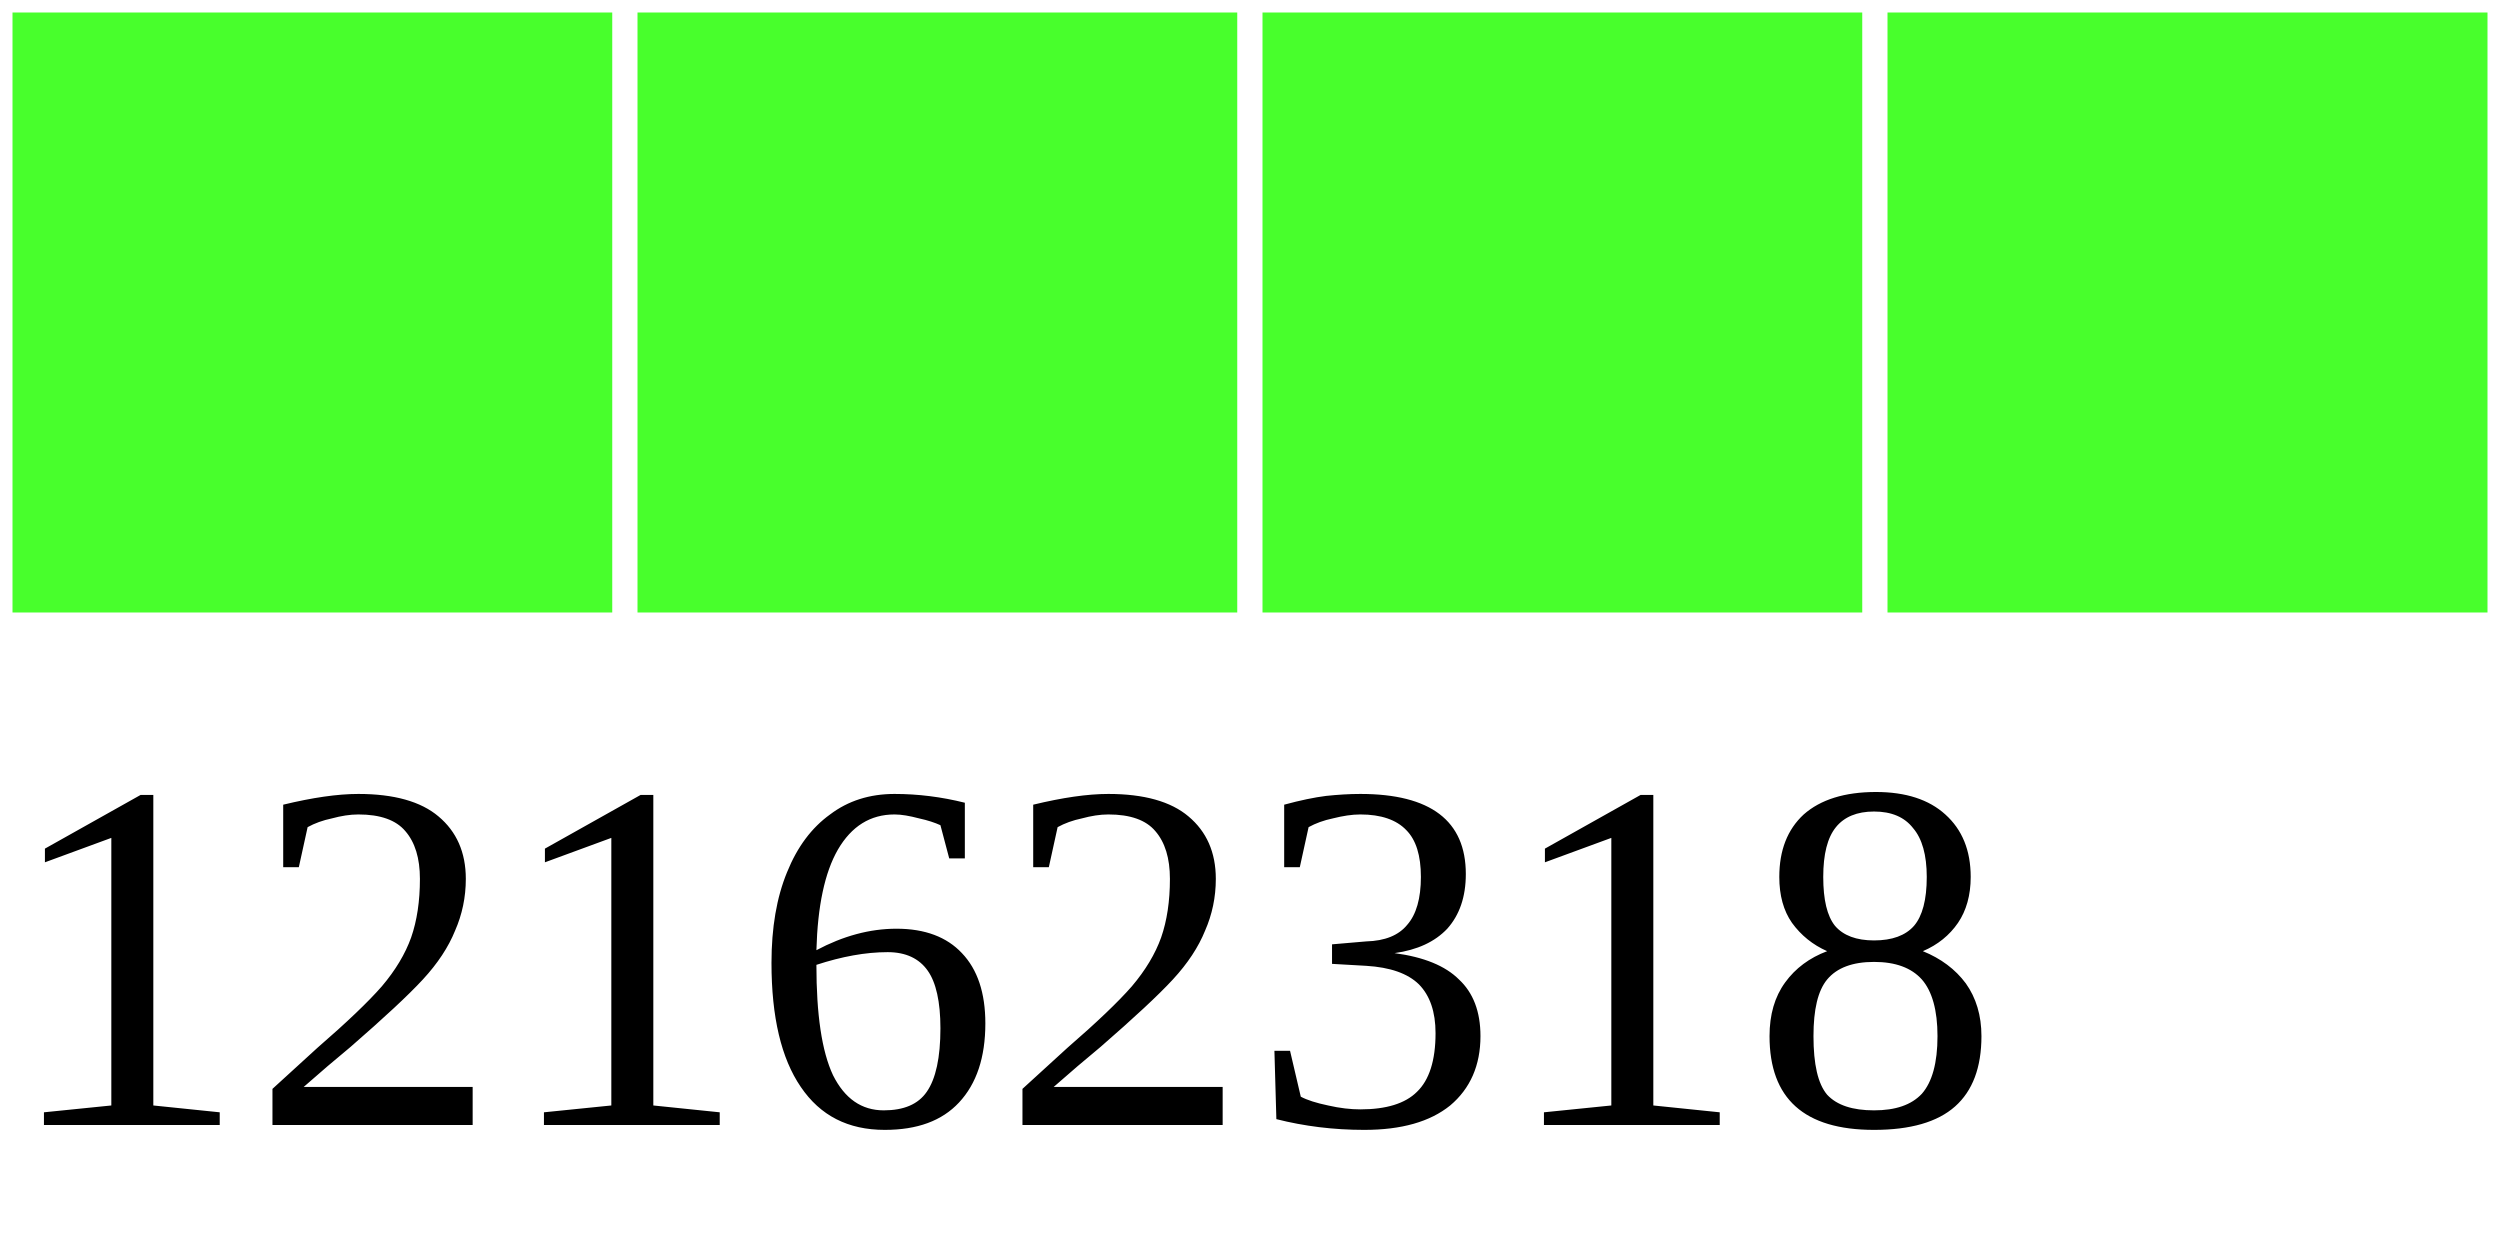
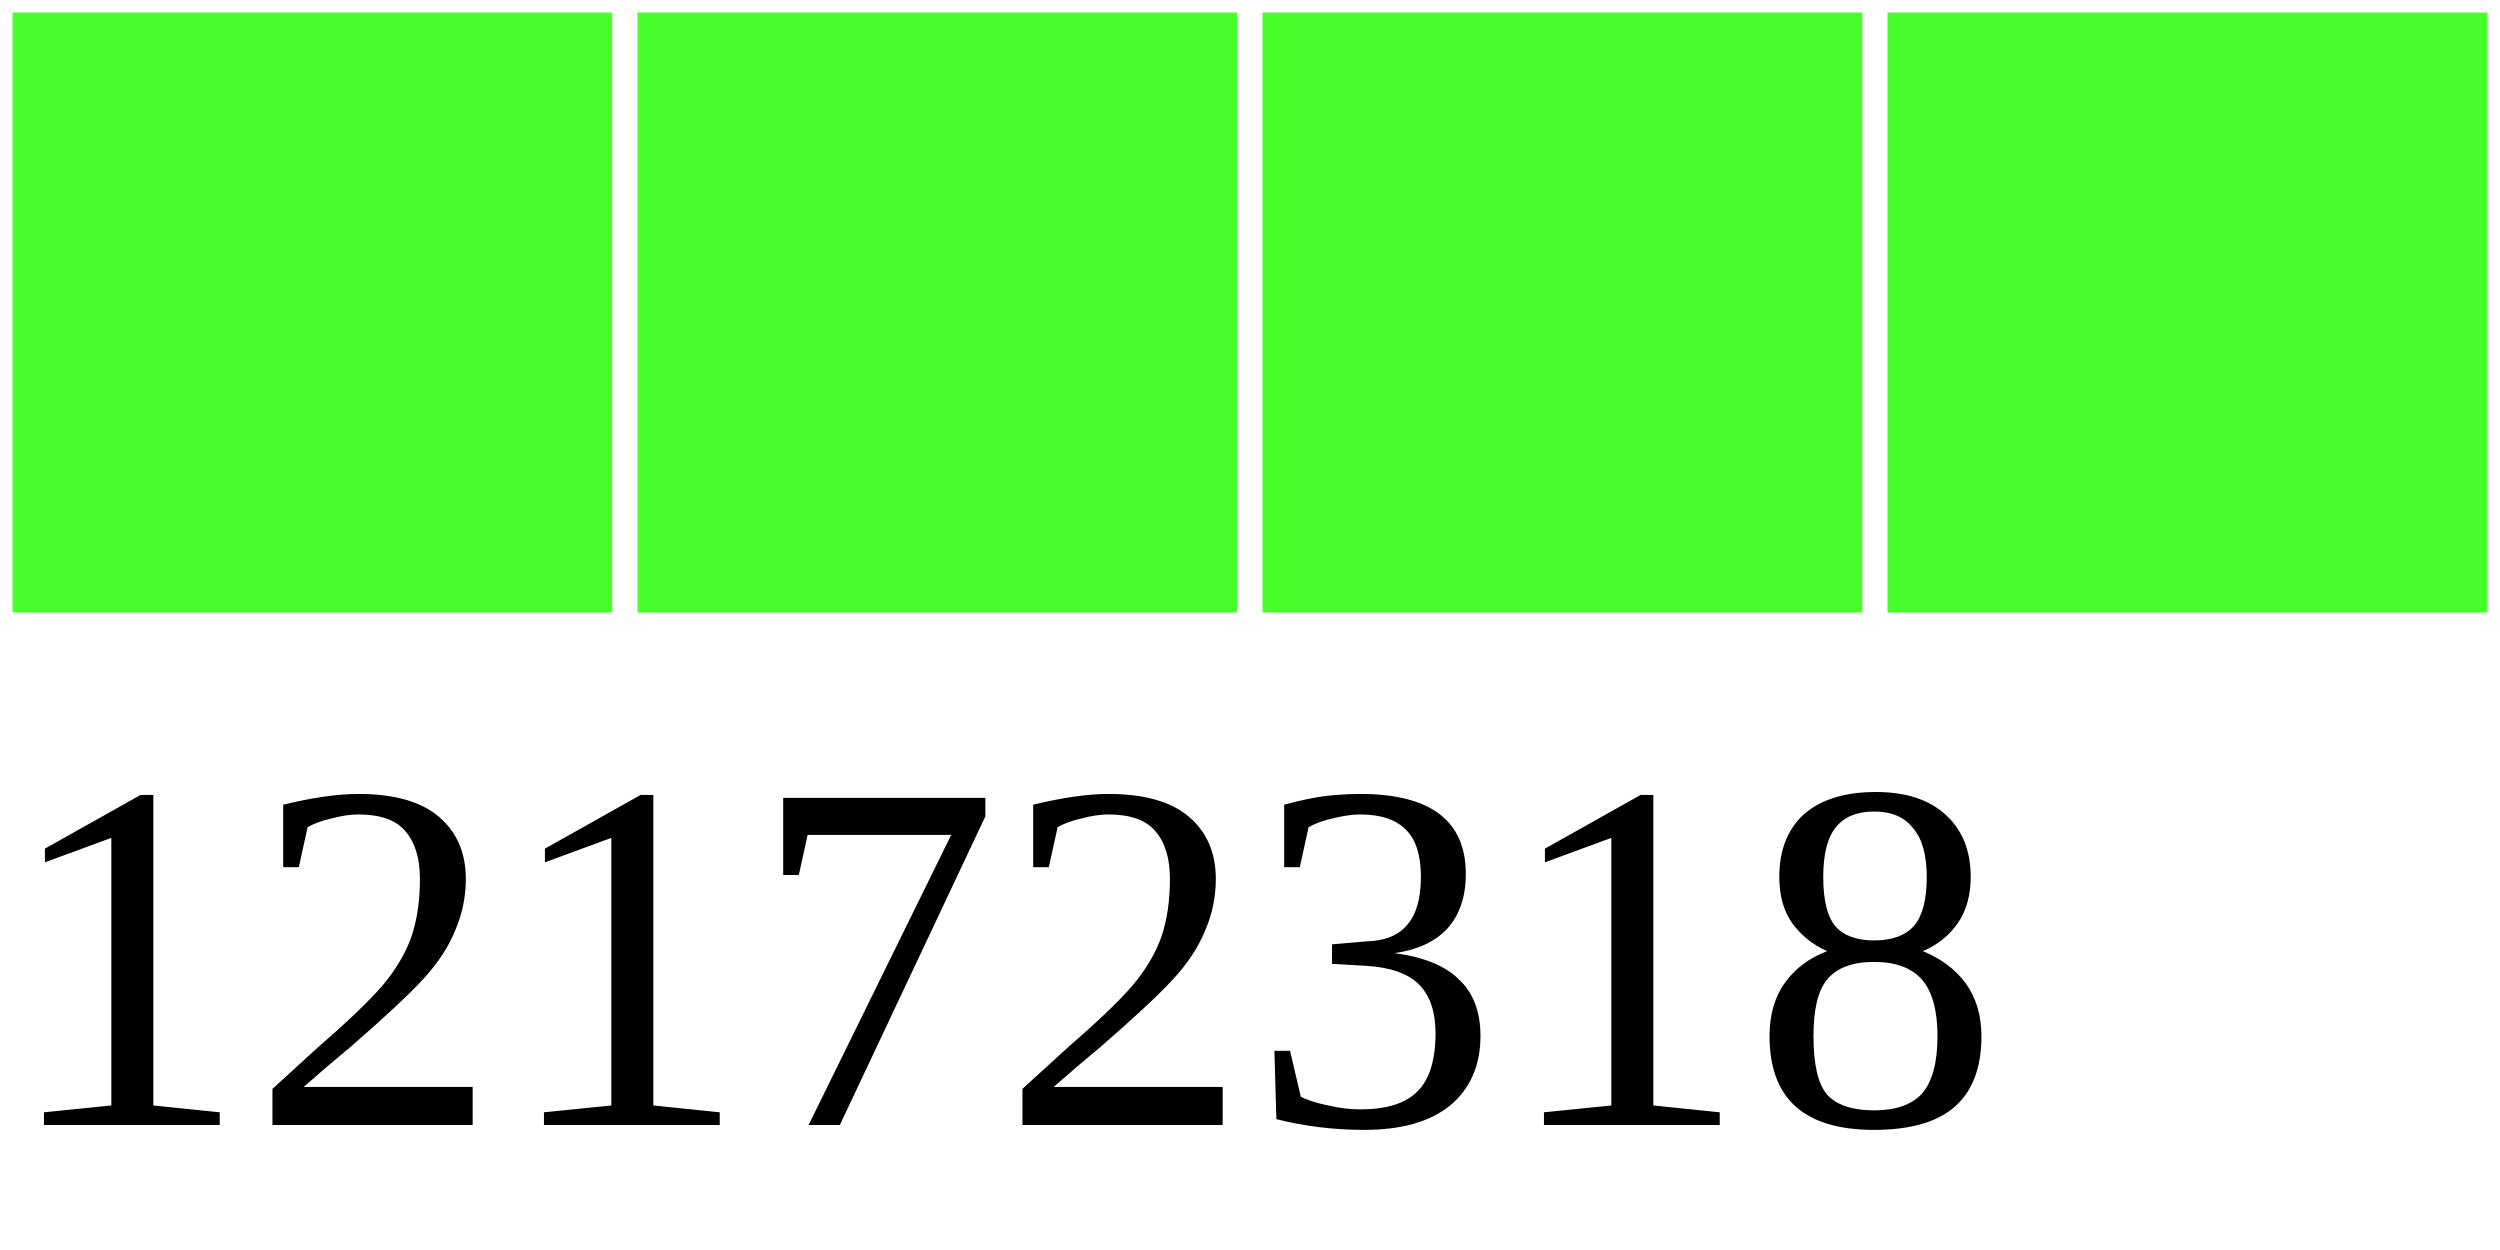
<svg xmlns="http://www.w3.org/2000/svg" width="40" height="20">
  <g>
    <rect width="10" height="10" style="fill:#48FF2C;stroke-width:0.4;stroke:rgb(255,255,255)" x="0" />
    <rect width="10" height="10" style="fill:#48FF2C;stroke-width:0.4;stroke:rgb(255,255,255)" x="10" />
    <rect width="10" height="10" style="fill:#48FF2C;stroke-width:0.4;stroke:rgb(255,255,255)" x="20" />
    <rect width="10" height="10" style="fill:#48FF2C;stroke-width:0.4;stroke:rgb(255,255,255)" x="30" />
-     <text x="0" y="18" fill="black" font-size="8">12162318</text>
+     <text x="0" y="18" fill="black" font-size="8">12172318</text>
  </g>
</svg>
